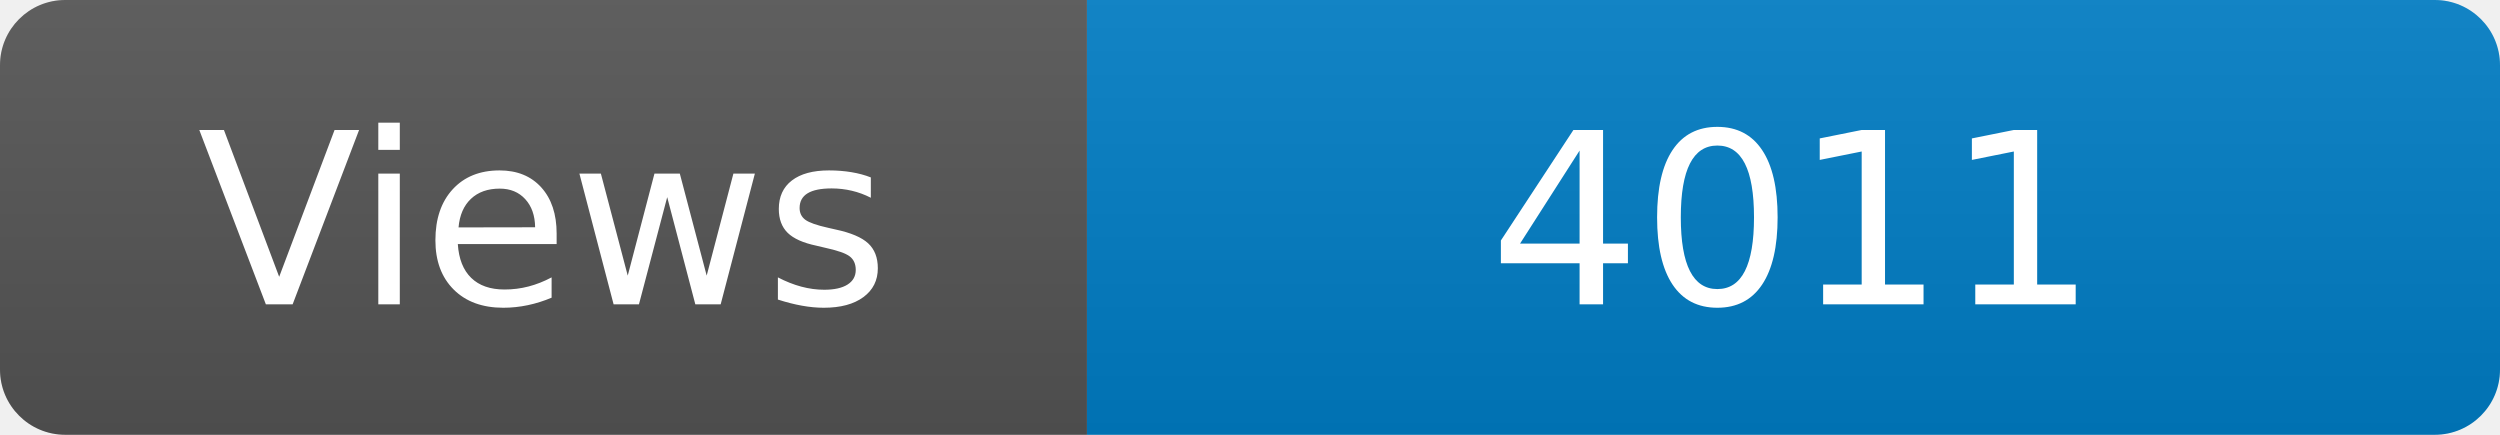
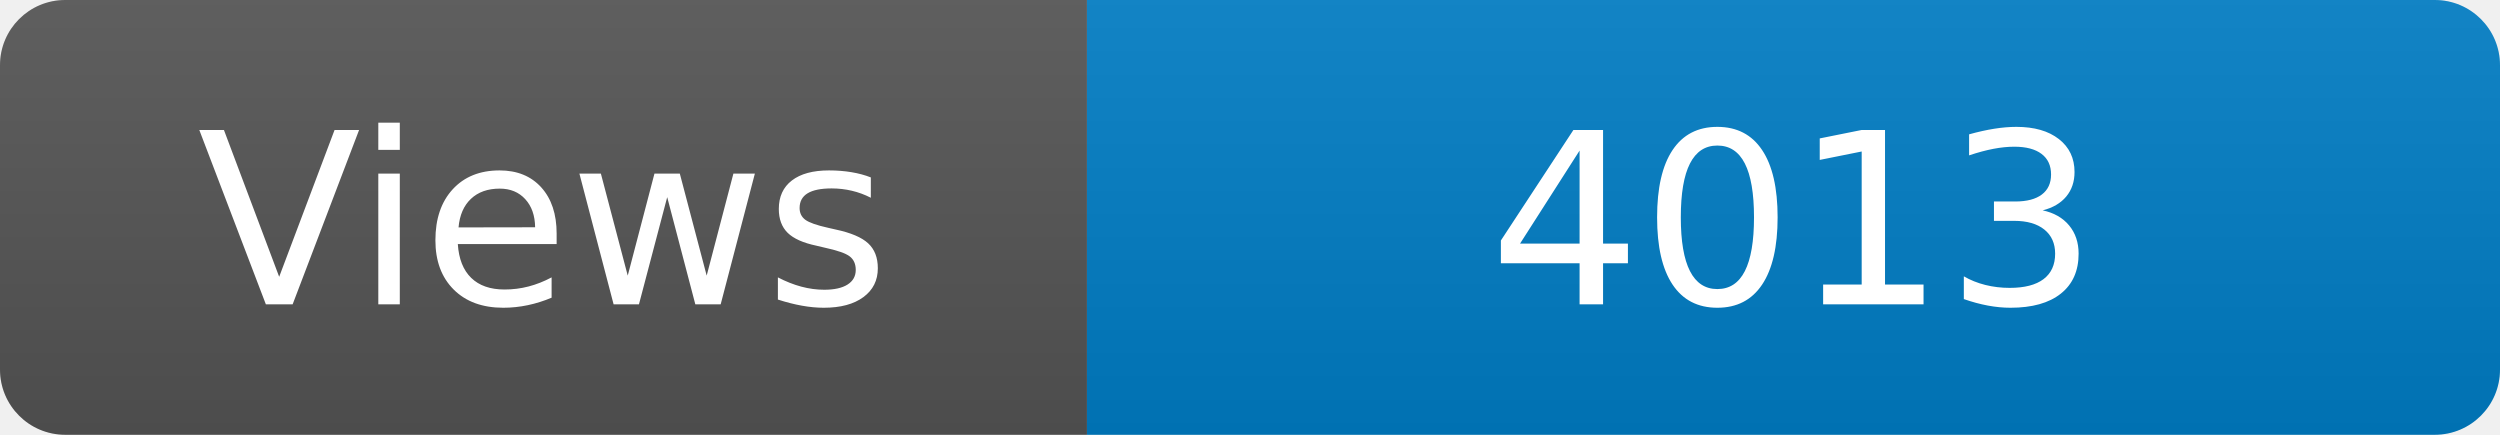
<svg xmlns="http://www.w3.org/2000/svg" width="115" height="20" role="img" aria-label="Maintained?: yes">
  <linearGradient id="s" x2="0" y2="100%">
    <stop offset="0" stop-color="#bbb" stop-opacity=".1" />
    <stop offset="1" stop-opacity=".1" />
  </linearGradient>
  <clipPath id="r">
    <rect width="115" height="20" rx="3" fill="#fff" />
  </clipPath>
  <g clip-path="url(#r)">
    <rect width="50" height="20" fill="#555" />
    <rect x="50" width="160" height="20" fill="#007ec6" />
    <rect width="115" height="20" fill="url(#s)" />
  </g>
  <g fill="#fff" text-anchor="middle" font-family="Verdana,Geneva,DejaVu Sans,sans-serif" font-size="110">
    <text x="250" y="140" transform="scale(.1)" fill="#fff">Views</text>
-     <text x="825" y="140" transform="scale(.1)" fill="#fff">4011</text>
+     <text x="825" y="140" transform="scale(.1)" fill="#fff">4013</text>
  </g>
</svg>
